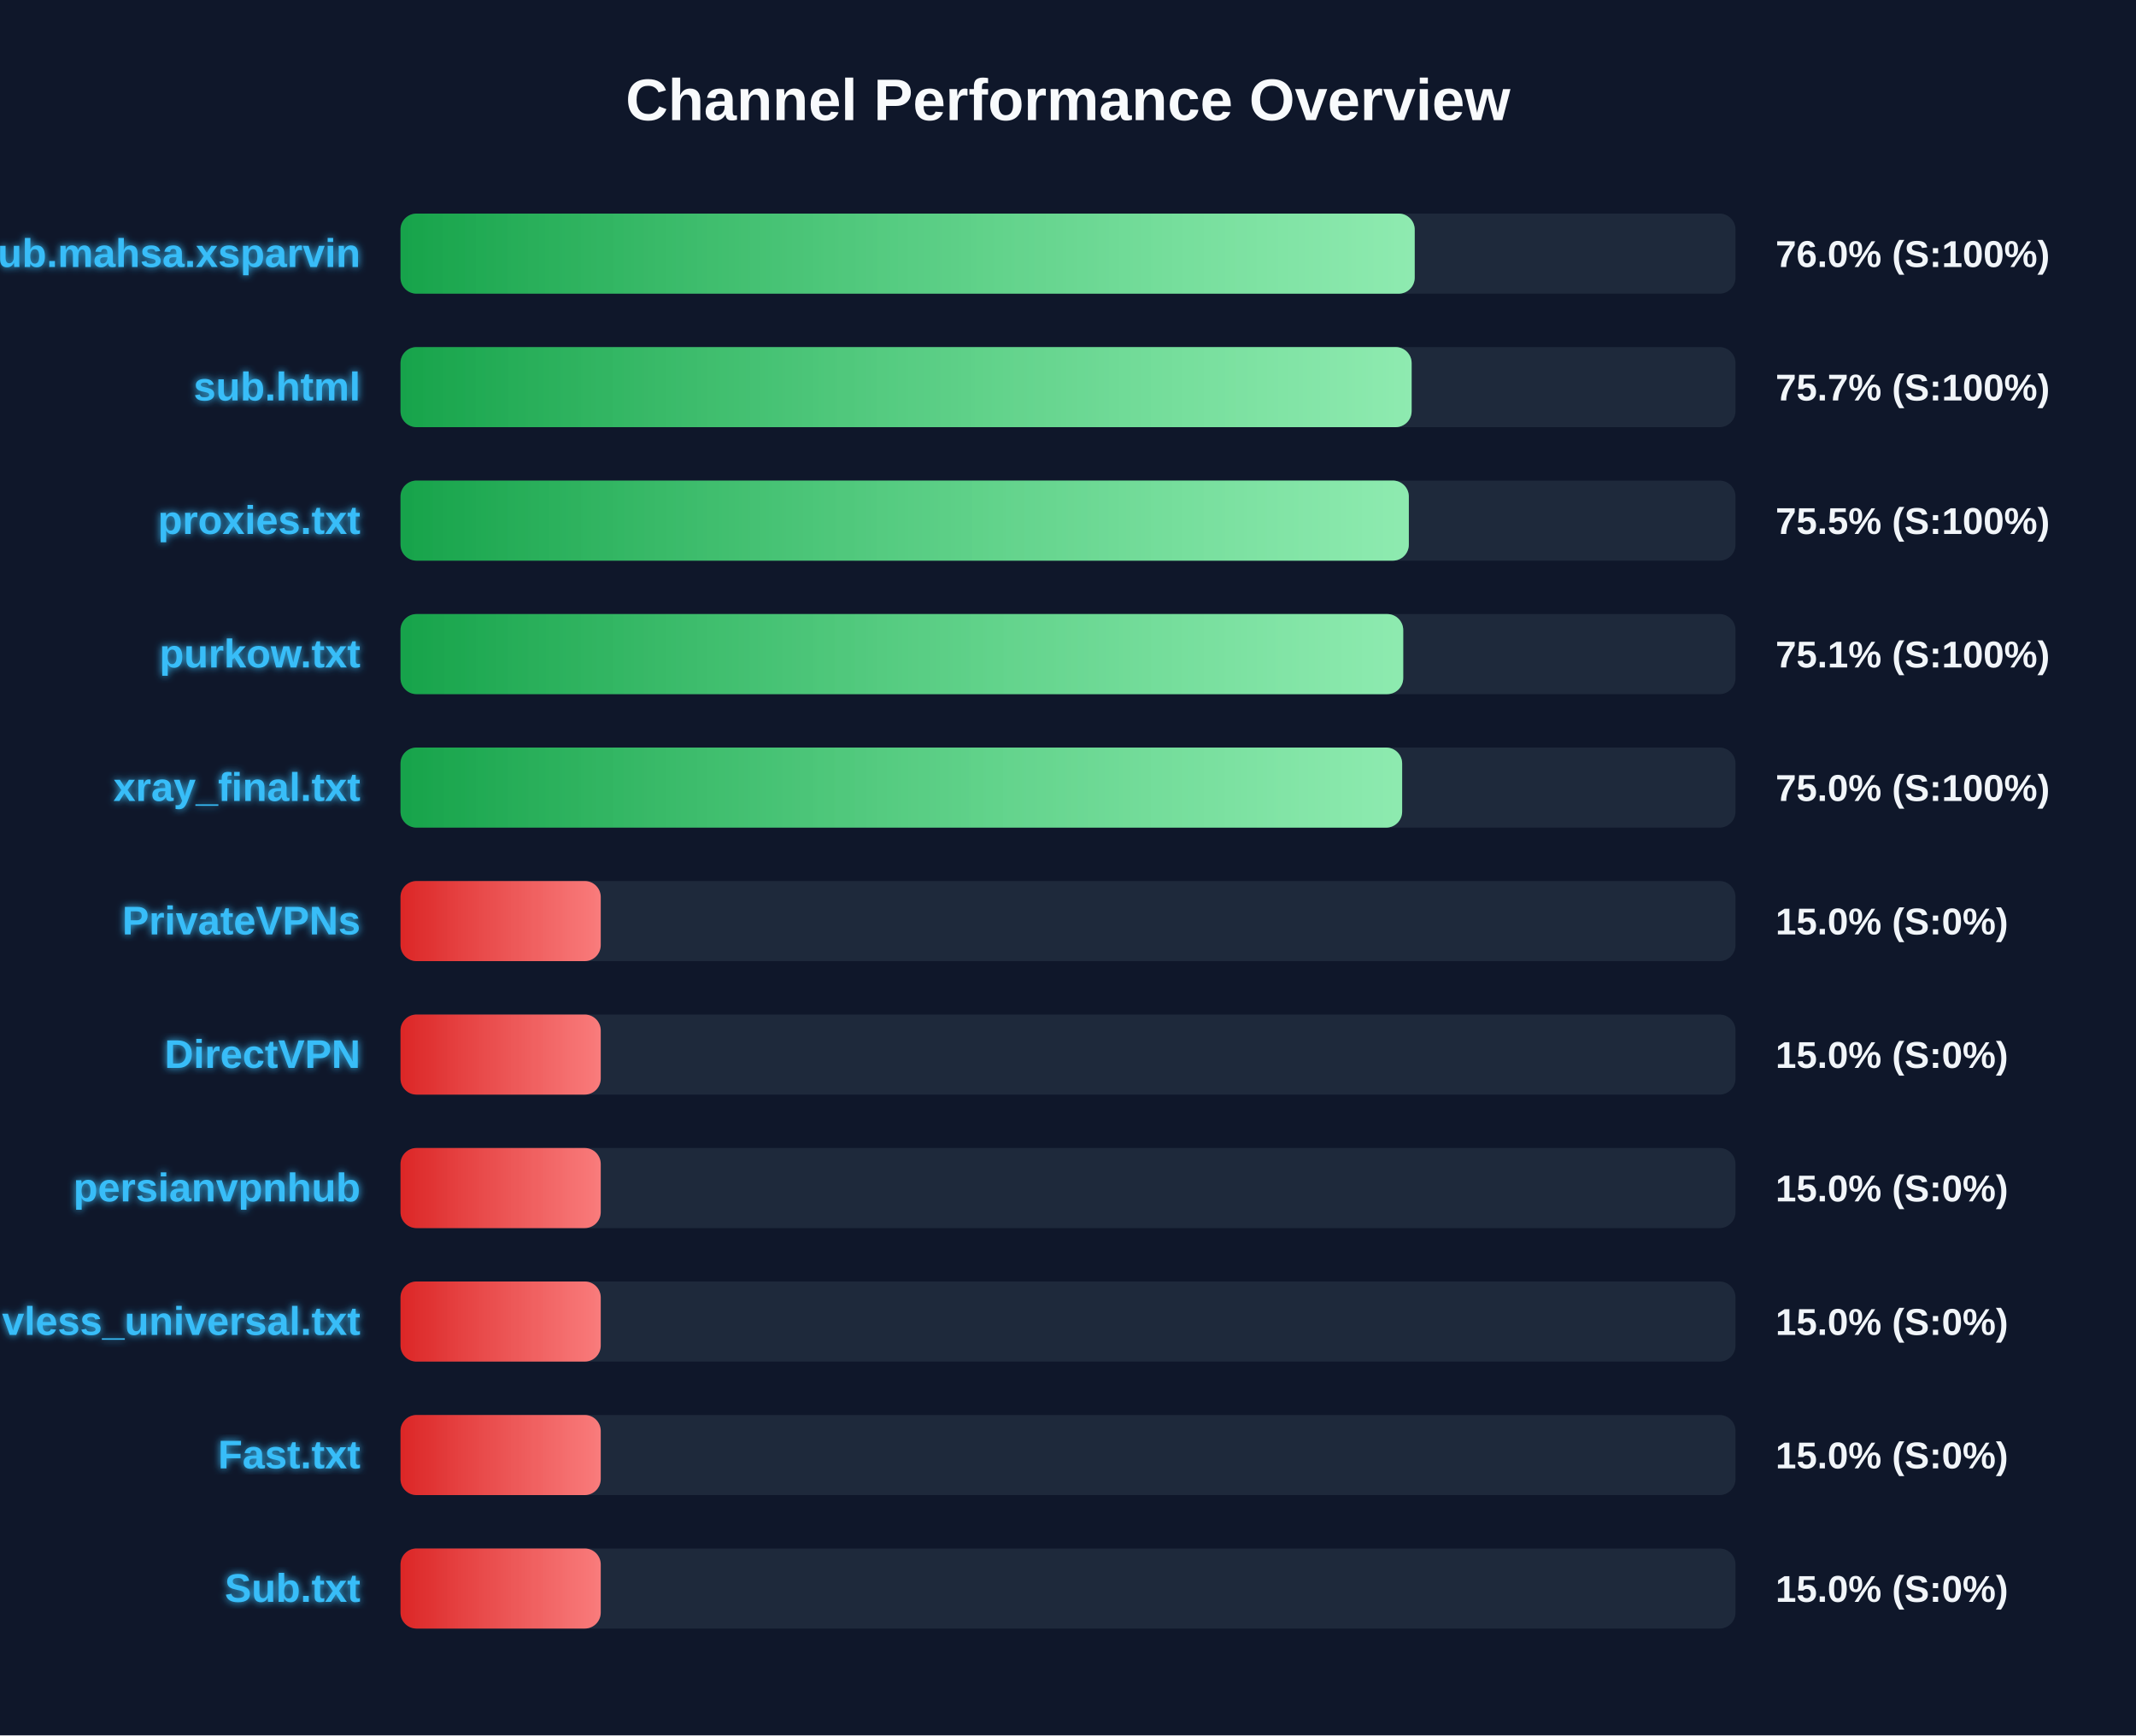
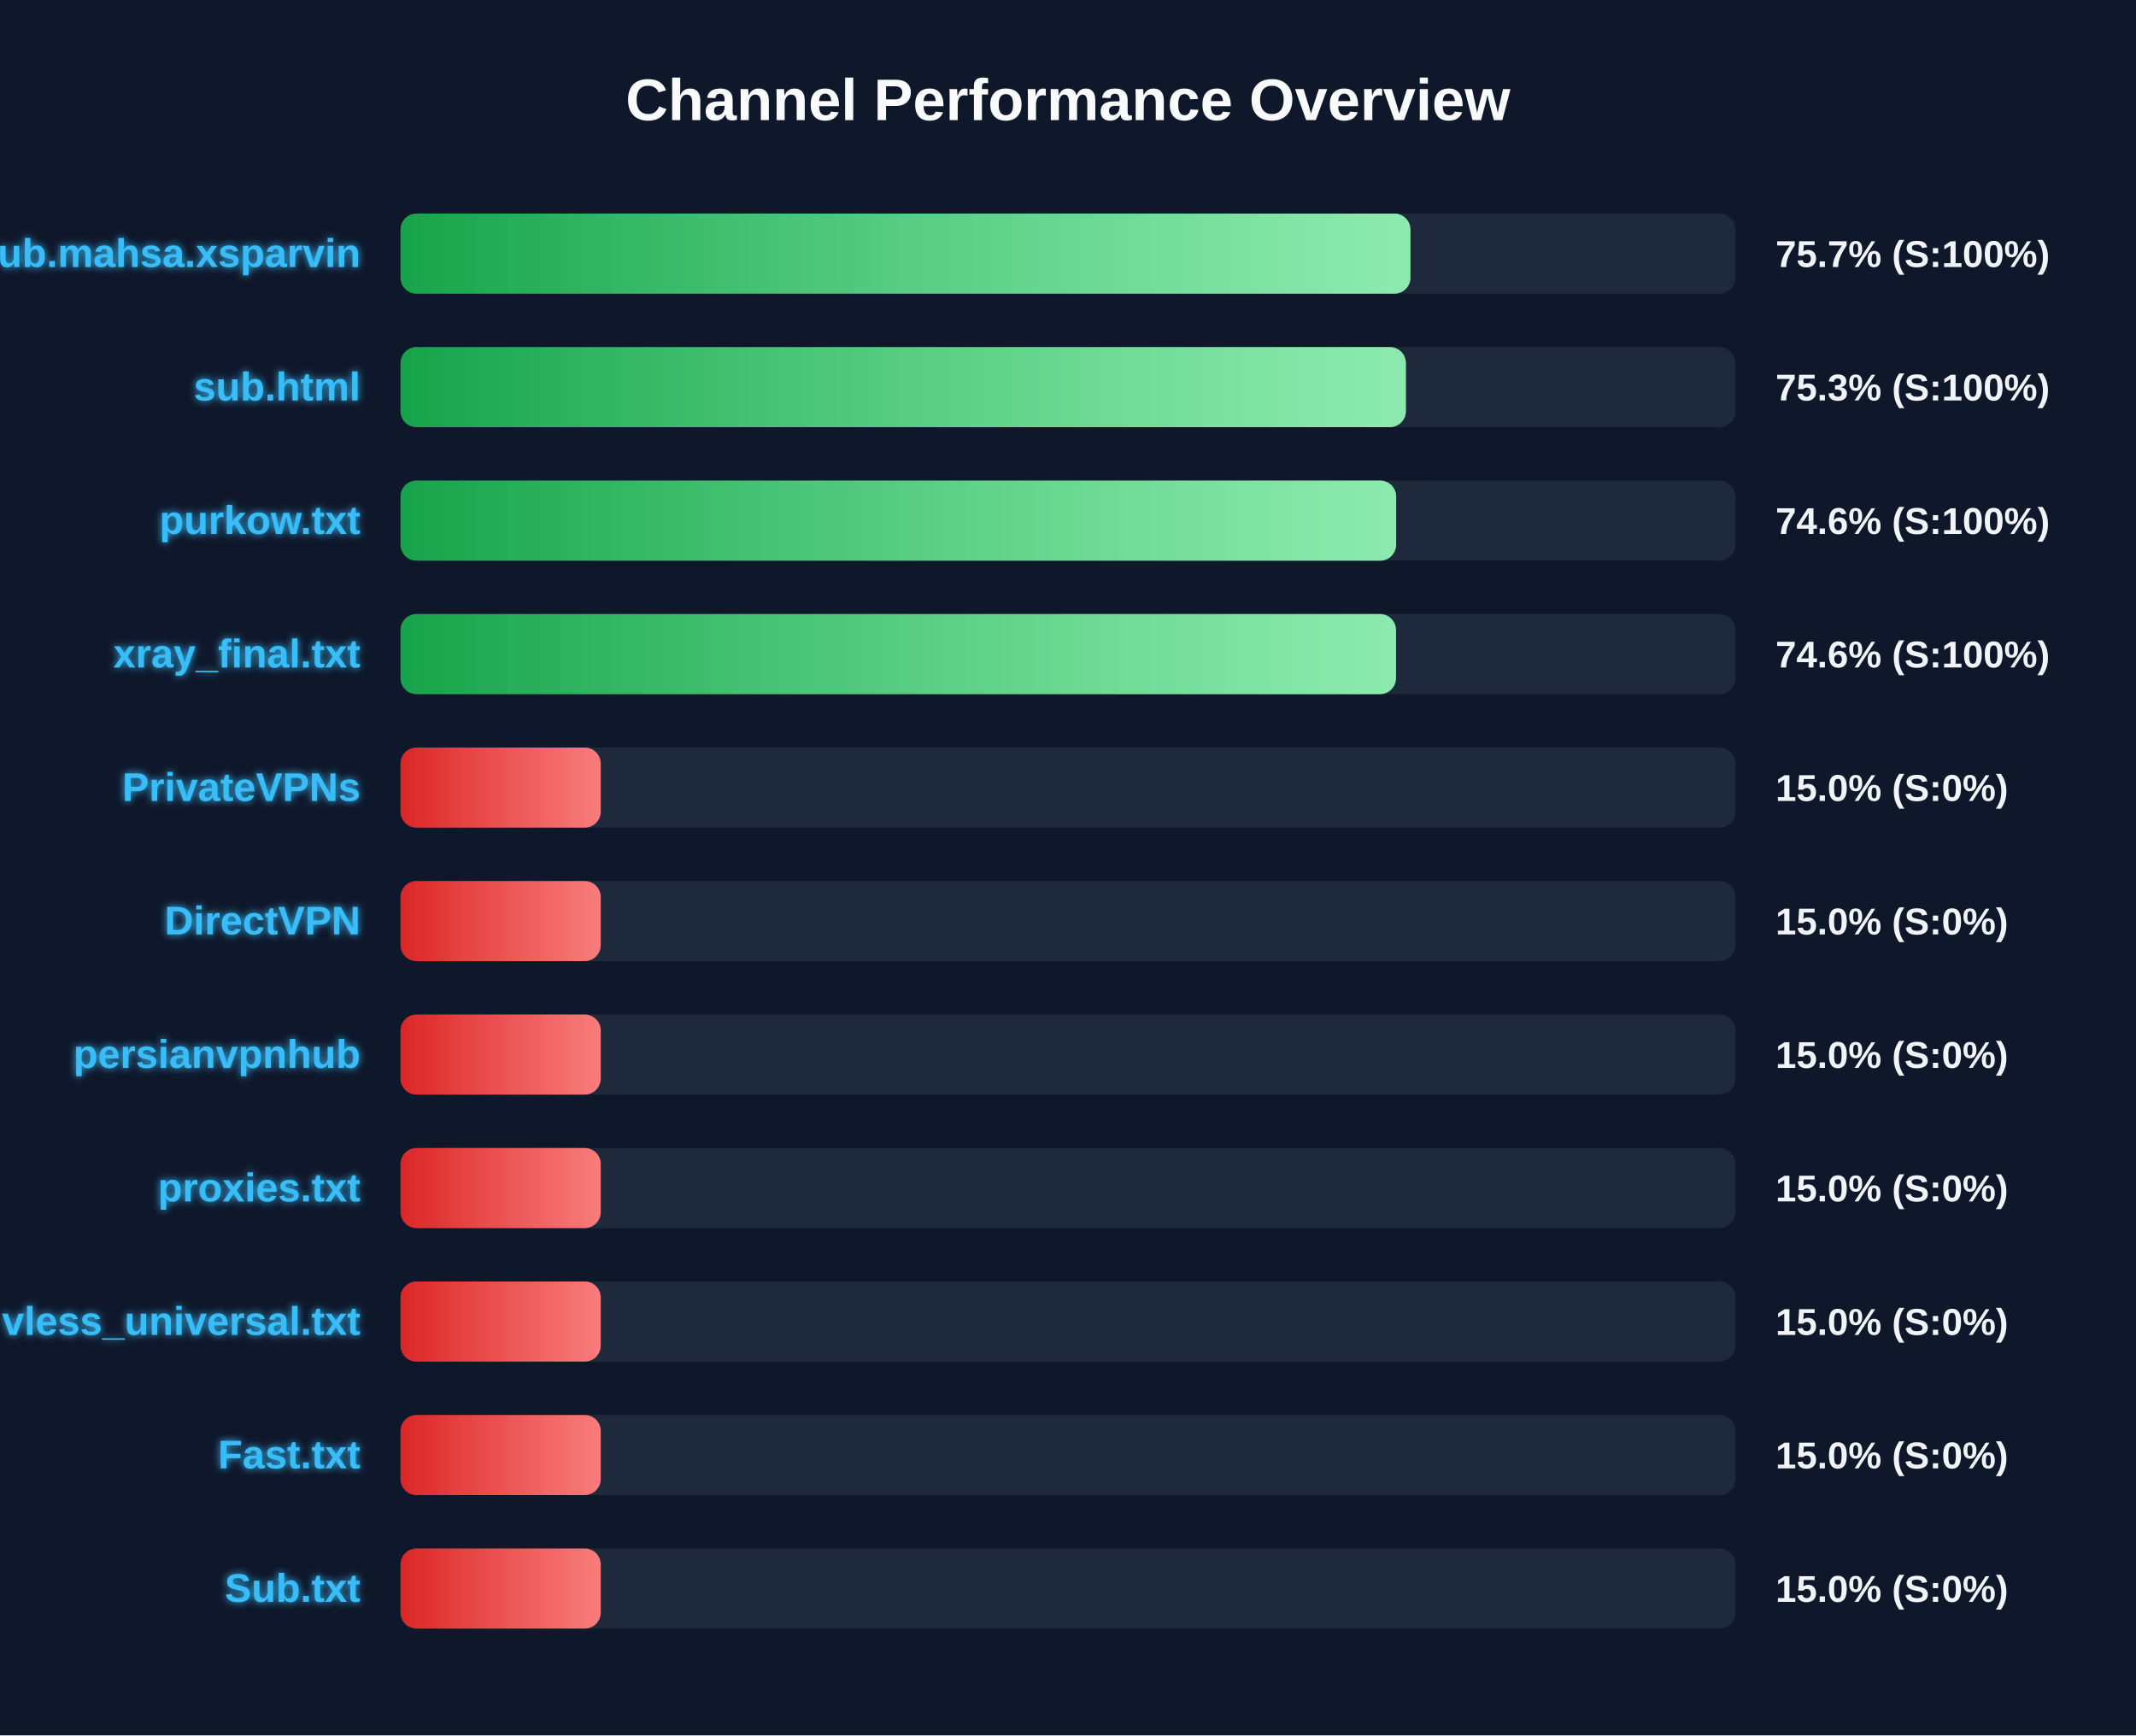
<svg xmlns="http://www.w3.org/2000/svg" width="800" height="650" version="1.1">
  <defs>
    <linearGradient id="grad-green" x1="0%" y1="0%" x2="100%" y2="0%">
      <stop offset="0%" stop-color="#16a34a" />
      <stop offset="100%" stop-color="#4ade80" />
    </linearGradient>
    <linearGradient id="grad-yellow" x1="0%" y1="0%" x2="100%" y2="0%">
      <stop offset="0%" stop-color="#ca8a04" />
      <stop offset="100%" stop-color="#fde047" />
    </linearGradient>
    <linearGradient id="grad-red" x1="0%" y1="0%" x2="100%" y2="0%">
      <stop offset="0%" stop-color="#dc2626" />
      <stop offset="100%" stop-color="#f87171" />
    </linearGradient>
    <linearGradient id="shimmer" x1="0%" y1="0%" x2="100%" y2="0%">
      <stop offset="0%" stop-color="rgba(255,255,255,0)" />
      <stop offset="50%" stop-color="rgba(255,255,255,0.4)" />
      <stop offset="100%" stop-color="rgba(255,255,255,0)" />
    </linearGradient>
    <filter id="glow" x="-20%" y="-20%" width="140%" height="140%">
      <feGaussianBlur stdDeviation="1.5" result="blur" />
      <feComposite in="SourceGraphic" in2="blur" operator="over" />
    </filter>
  </defs>
  <style>
        .bg-rect { fill: #0f172a; }
        .title { font: bold 22px 'Segoe UI', Arial, sans-serif; fill: #f8fafc; }
        .row { font: bold 15px 'Segoe UI', Arial, sans-serif; fill: #38bdf8; filter: url(#glow); }
        .score { font: bold 14px 'Segoe UI', Arial, sans-serif; fill: #f1f5f9; }
        @keyframes shimmer-anim {
            0% { transform: translateX(-100%); }
            100% { transform: translateX(200%); }
        }
        .shimmer-rect {
            animation: shimmer-anim 2.5s infinite linear;
        }
    </style>
  <rect width="100%" height="100%" class="bg-rect" />
  <text x="400" y="45" text-anchor="middle" class="title">Channel Performance Overview</text>
  <rect x="150" y="80" width="500" height="30" fill="#1e293b" rx="6" />
  <clipPath id="clip-0">
-     <rect x="150" y="80" width="379.85" height="30" rx="6" />
+     <rect x="150" y="80" width="378.25" height="30" rx="6" />
  </clipPath>
-   <rect x="150" y="80" width="379.85" height="30" fill="url(#grad-green)" rx="6" />
+   <rect x="150" y="80" width="378.25" height="30" fill="url(#grad-green)" rx="6" />
  <g clip-path="url(#clip-0)">
    <rect x="150" y="80" width="100%" height="30" fill="url(#shimmer)" class="shimmer-rect" />
  </g>
  <text x="135" y="100" text-anchor="end" class="row">Sub.mahsa.xsparvin</text>
-   <text x="665" y="100" text-anchor="start" class="score">76.0% (S:100%)</text>
+   <text x="665" y="100" text-anchor="start" class="score">75.7% (S:100%)</text>
  <rect x="150" y="130" width="500" height="30" fill="#1e293b" rx="6" />
  <clipPath id="clip-1">
-     <rect x="150" y="130" width="378.7" height="30" rx="6" />
+     <rect x="150" y="130" width="376.55" height="30" rx="6" />
  </clipPath>
-   <rect x="150" y="130" width="378.7" height="30" fill="url(#grad-green)" rx="6" />
+   <rect x="150" y="130" width="376.55" height="30" fill="url(#grad-green)" rx="6" />
  <g clip-path="url(#clip-1)">
    <rect x="150" y="130" width="100%" height="30" fill="url(#shimmer)" class="shimmer-rect" />
  </g>
  <text x="135" y="150" text-anchor="end" class="row">sub.html</text>
-   <text x="665" y="150" text-anchor="start" class="score">75.7% (S:100%)</text>
+   <text x="665" y="150" text-anchor="start" class="score">75.3% (S:100%)</text>
  <rect x="150" y="180" width="500" height="30" fill="#1e293b" rx="6" />
  <clipPath id="clip-2">
-     <rect x="150" y="180" width="377.65" height="30" rx="6" />
+     <rect x="150" y="180" width="372.9" height="30" rx="6" />
  </clipPath>
-   <rect x="150" y="180" width="377.65" height="30" fill="url(#grad-green)" rx="6" />
+   <rect x="150" y="180" width="372.9" height="30" fill="url(#grad-green)" rx="6" />
  <g clip-path="url(#clip-2)">
    <rect x="150" y="180" width="100%" height="30" fill="url(#shimmer)" class="shimmer-rect" />
  </g>
-   <text x="135" y="200" text-anchor="end" class="row">proxies.txt</text>
-   <text x="665" y="200" text-anchor="start" class="score">75.5% (S:100%)</text>
+   <text x="135" y="200" text-anchor="end" class="row">purkow.txt</text>
+   <text x="665" y="200" text-anchor="start" class="score">74.6% (S:100%)</text>
  <rect x="150" y="230" width="500" height="30" fill="#1e293b" rx="6" />
  <clipPath id="clip-3">
-     <rect x="150" y="230" width="375.55" height="30" rx="6" />
+     <rect x="150" y="230" width="372.85" height="30" rx="6" />
  </clipPath>
-   <rect x="150" y="230" width="375.55" height="30" fill="url(#grad-green)" rx="6" />
+   <rect x="150" y="230" width="372.85" height="30" fill="url(#grad-green)" rx="6" />
  <g clip-path="url(#clip-3)">
    <rect x="150" y="230" width="100%" height="30" fill="url(#shimmer)" class="shimmer-rect" />
  </g>
-   <text x="135" y="250" text-anchor="end" class="row">purkow.txt</text>
-   <text x="665" y="250" text-anchor="start" class="score">75.1% (S:100%)</text>
+   <text x="135" y="250" text-anchor="end" class="row">xray_final.txt</text>
+   <text x="665" y="250" text-anchor="start" class="score">74.6% (S:100%)</text>
  <rect x="150" y="280" width="500" height="30" fill="#1e293b" rx="6" />
  <clipPath id="clip-4">
-     <rect x="150" y="280" width="375.15" height="30" rx="6" />
+     <rect x="150" y="280" width="75.0" height="30" rx="6" />
  </clipPath>
-   <rect x="150" y="280" width="375.15" height="30" fill="url(#grad-green)" rx="6" />
+   <rect x="150" y="280" width="75.0" height="30" fill="url(#grad-red)" rx="6" />
  <g clip-path="url(#clip-4)">
    <rect x="150" y="280" width="100%" height="30" fill="url(#shimmer)" class="shimmer-rect" />
  </g>
-   <text x="135" y="300" text-anchor="end" class="row">xray_final.txt</text>
-   <text x="665" y="300" text-anchor="start" class="score">75.0% (S:100%)</text>
+   <text x="135" y="300" text-anchor="end" class="row">PrivateVPNs</text>
+   <text x="665" y="300" text-anchor="start" class="score">15.0% (S:0%)</text>
  <rect x="150" y="330" width="500" height="30" fill="#1e293b" rx="6" />
  <clipPath id="clip-5">
    <rect x="150" y="330" width="75.0" height="30" rx="6" />
  </clipPath>
  <rect x="150" y="330" width="75.0" height="30" fill="url(#grad-red)" rx="6" />
  <g clip-path="url(#clip-5)">
    <rect x="150" y="330" width="100%" height="30" fill="url(#shimmer)" class="shimmer-rect" />
  </g>
-   <text x="135" y="350" text-anchor="end" class="row">PrivateVPNs</text>
+   <text x="135" y="350" text-anchor="end" class="row">DirectVPN</text>
  <text x="665" y="350" text-anchor="start" class="score">15.0% (S:0%)</text>
  <rect x="150" y="380" width="500" height="30" fill="#1e293b" rx="6" />
  <clipPath id="clip-6">
    <rect x="150" y="380" width="75.0" height="30" rx="6" />
  </clipPath>
  <rect x="150" y="380" width="75.0" height="30" fill="url(#grad-red)" rx="6" />
  <g clip-path="url(#clip-6)">
    <rect x="150" y="380" width="100%" height="30" fill="url(#shimmer)" class="shimmer-rect" />
  </g>
-   <text x="135" y="400" text-anchor="end" class="row">DirectVPN</text>
+   <text x="135" y="400" text-anchor="end" class="row">persianvpnhub</text>
  <text x="665" y="400" text-anchor="start" class="score">15.0% (S:0%)</text>
  <rect x="150" y="430" width="500" height="30" fill="#1e293b" rx="6" />
  <clipPath id="clip-7">
    <rect x="150" y="430" width="75.0" height="30" rx="6" />
  </clipPath>
  <rect x="150" y="430" width="75.0" height="30" fill="url(#grad-red)" rx="6" />
  <g clip-path="url(#clip-7)">
    <rect x="150" y="430" width="100%" height="30" fill="url(#shimmer)" class="shimmer-rect" />
  </g>
-   <text x="135" y="450" text-anchor="end" class="row">persianvpnhub</text>
+   <text x="135" y="450" text-anchor="end" class="row">proxies.txt</text>
  <text x="665" y="450" text-anchor="start" class="score">15.0% (S:0%)</text>
  <rect x="150" y="480" width="500" height="30" fill="#1e293b" rx="6" />
  <clipPath id="clip-8">
    <rect x="150" y="480" width="75.0" height="30" rx="6" />
  </clipPath>
  <rect x="150" y="480" width="75.0" height="30" fill="url(#grad-red)" rx="6" />
  <g clip-path="url(#clip-8)">
    <rect x="150" y="480" width="100%" height="30" fill="url(#shimmer)" class="shimmer-rect" />
  </g>
  <text x="135" y="500" text-anchor="end" class="row">vless_universal.txt</text>
  <text x="665" y="500" text-anchor="start" class="score">15.0% (S:0%)</text>
  <rect x="150" y="530" width="500" height="30" fill="#1e293b" rx="6" />
  <clipPath id="clip-9">
    <rect x="150" y="530" width="75.0" height="30" rx="6" />
  </clipPath>
  <rect x="150" y="530" width="75.0" height="30" fill="url(#grad-red)" rx="6" />
  <g clip-path="url(#clip-9)">
    <rect x="150" y="530" width="100%" height="30" fill="url(#shimmer)" class="shimmer-rect" />
  </g>
  <text x="135" y="550" text-anchor="end" class="row">Fast.txt</text>
  <text x="665" y="550" text-anchor="start" class="score">15.0% (S:0%)</text>
  <rect x="150" y="580" width="500" height="30" fill="#1e293b" rx="6" />
  <clipPath id="clip-10">
    <rect x="150" y="580" width="75.0" height="30" rx="6" />
  </clipPath>
  <rect x="150" y="580" width="75.0" height="30" fill="url(#grad-red)" rx="6" />
  <g clip-path="url(#clip-10)">
    <rect x="150" y="580" width="100%" height="30" fill="url(#shimmer)" class="shimmer-rect" />
  </g>
  <text x="135" y="600" text-anchor="end" class="row">Sub.txt</text>
  <text x="665" y="600" text-anchor="start" class="score">15.0% (S:0%)</text>
</svg>
